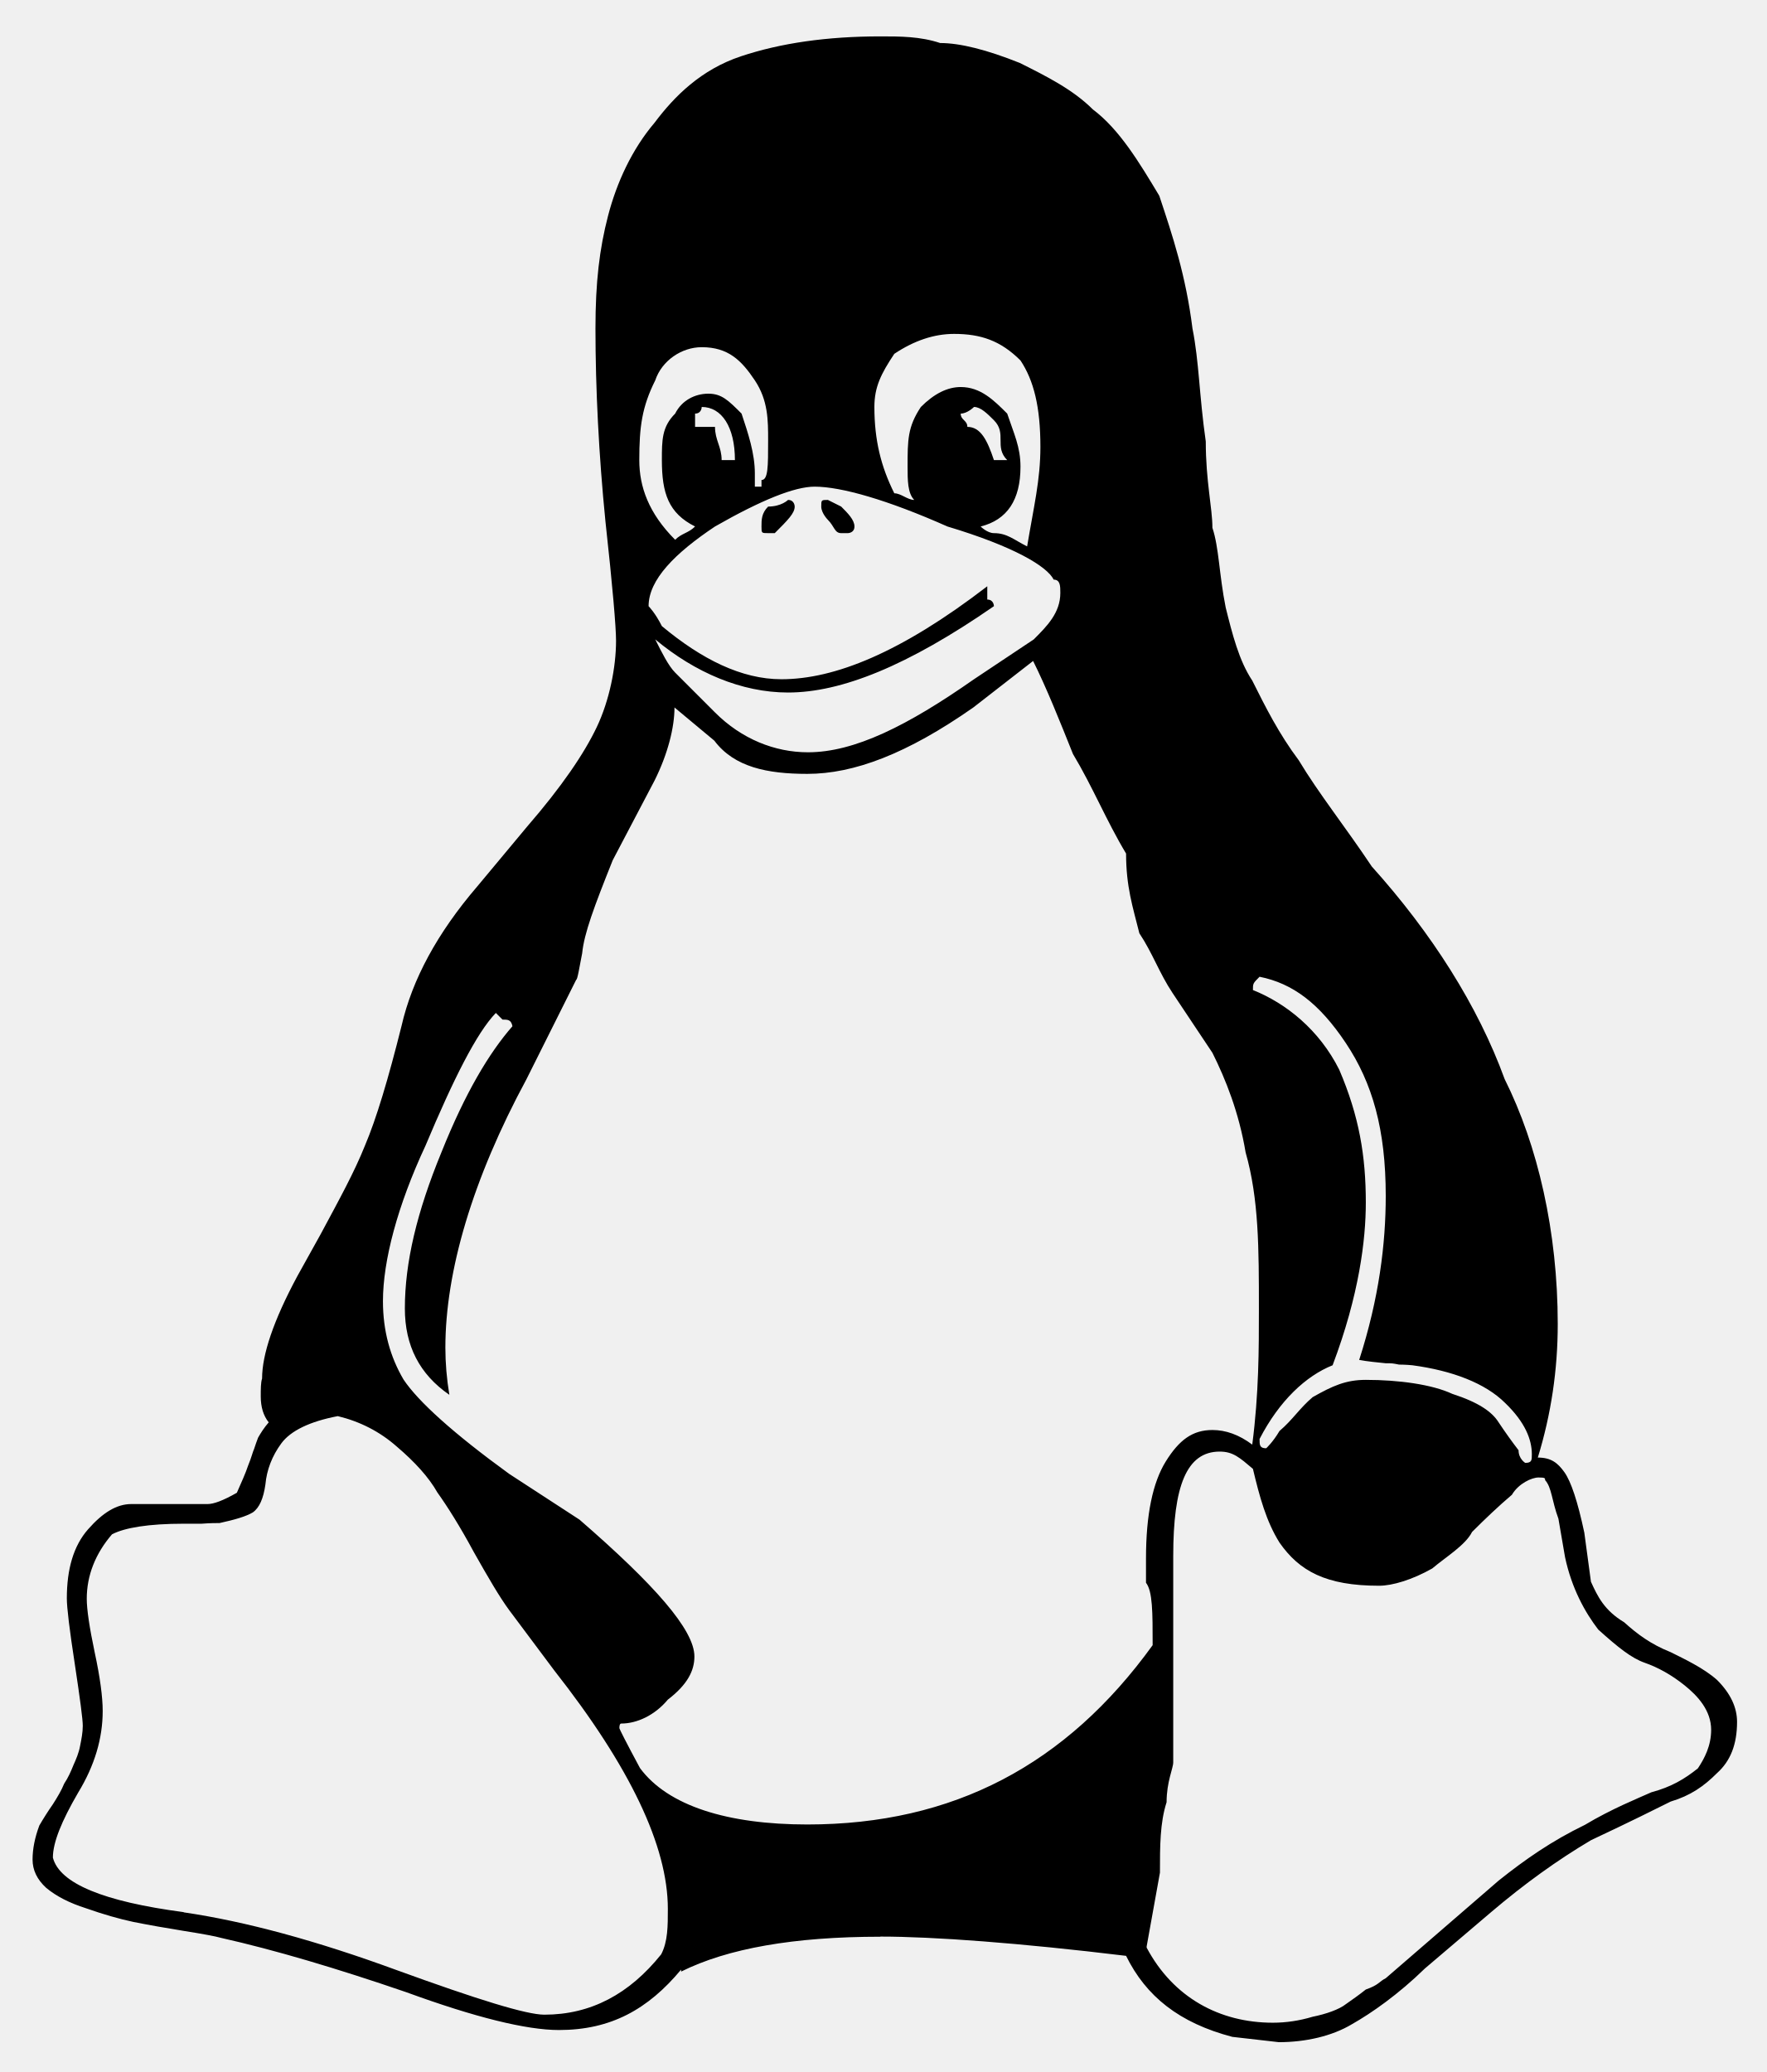
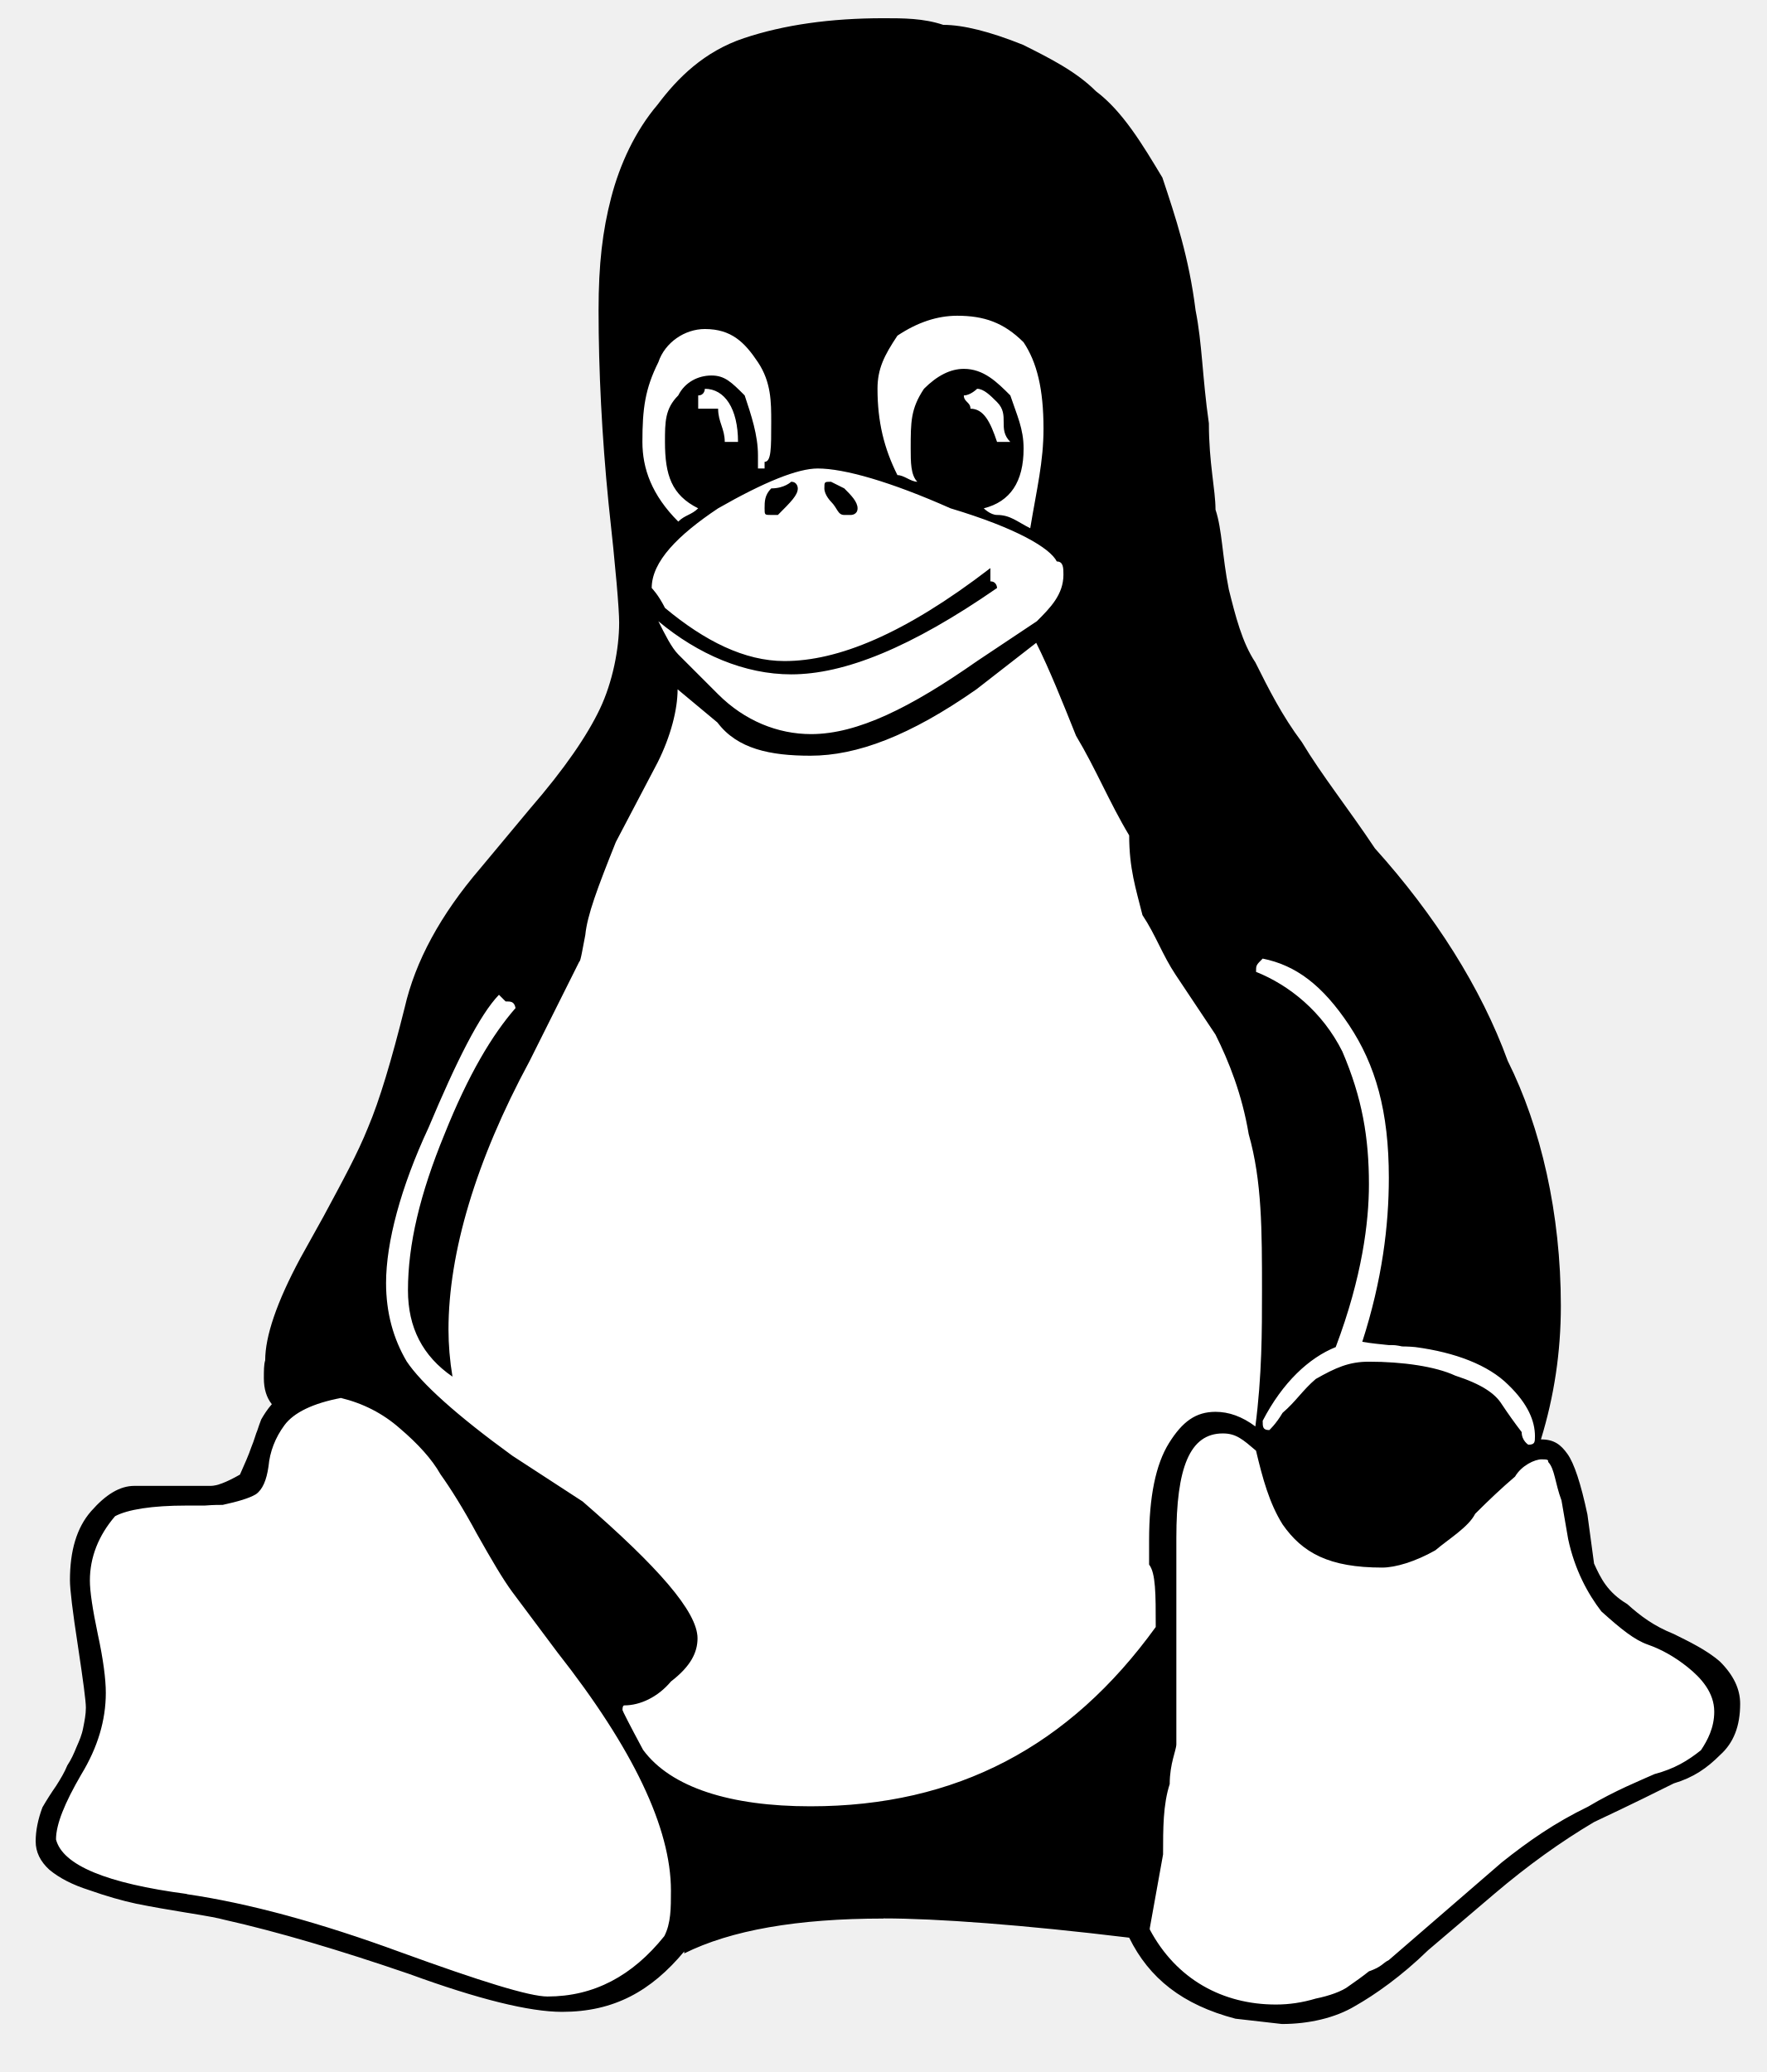
- <svg xmlns="http://www.w3.org/2000/svg" version="1.0" viewBox="0 0 266 312">
-   <path d="M128.664 79.279c0 1-1 1-1 1h-1c-1 0-1-1-2-2 0 0-1-1-1-2s0-1 1-1l2 1c1 1 2 2 2 3m-18-10c0-5-2-8-5-8 0 0 0 1-1 1v2h3c0 2 1 3 1 5h2m35-5c2 0 3 2 4 5h2c-1-1-1-2-1-3s0-2-1-3-2-2-3-2c0 0-1 1-2 1 0 1 1 1 1 2m-30 16c-1 0-1 0-1-1s0-2 1-3c2 0 3-1 3-1 1 0 1 1 1 1 0 1-1 2-3 4h-1m-11-1c-4-2-5-5-5-10 0-3 0-5 2-7 1-2 3-3 5-3s3 1 5 3c1 3 2 6 2 9v2h1v-1c1 0 1-2 1-6 0-3 0-6-2-9s-4-5-8-5c-3 0-6 2-7 5-2 4-2.4 7-2.4 12 0 4 1.4 8 5.4 12 1-1 2-1 3-2m125 141c1 0 1-.4 1-1.3 0-2.2-1-4.8-4-7.7-3-3-8-4.9-14-5.7-1-.1-2-.1-2-.1-1-.2-1-.2-2-.2-1-.1-3-.3-4-.5 3-9.3 4-17.5 4-24.7 0-10-2-17-6-23s-8-9-13-10c-1 1-1 1-1 2 5 2 10 6 13 12 3 7 4 13 4 20 0 5.6-1 13.9-5 24.5-4 1.6-8 5.3-11 11.1 0 .9 0 1.4 1 1.4 0 0 1-.9 2-2.6 2-1.7 3-3.4 5-5.1 3-1.7 5-2.6 8-2.6 5 0 10 .7 13 2.1 4 1.3 6 2.7 7 4.3 1 1.5 2 2.9 3 4.2 0 1.3 1 1.9 1 1.9m-92-145c-1-1-1-3-1-5 0-4 0-6 2-9 2-2 4-3 6-3 3 0 5 2 7 4 1 3 2 5 2 8 0 5-2 8-6 9 0 0 1 1 2 1 2 0 3 1 5 2 1-6 2-10 2-15 0-6-1-10-3-13-3-3-6-4-10-4-3 0-6 1-9 3-2 3-3 5-3 8 0 5 1 9 3 13 1 0 2 1 3 1m12 16c-13 9-23 13-31 13-7 0-14-3-20-8 1 2 2 4 3 5l6 6c4 4 9 6 14 6 7 0 15-4 25-11l9-6c2-2 4-4 4-7 0-1 0-2-1-2-1-2-6-5-16-8-9-4-16-6-20-6-3 0-8 2-15 6-6 4-10 8-10 12 0 0 1 1 2 3 6 5 12 8 18 8 8 0 18-4 31-14v2c1 0 1 1 1 1m23 202c4 7.52 11 11.3 19 11.3 2 0 4-.3 6-.9 2-.4 4-1.1 5-1.9 1-.7 2-1.4 3-2.2 2-.7 2-1.2 3-1.7l17-14.7c4-3.19 8-5.98 13-8.4 4-2.4 8-4 10-4.9 3-.8 5-2 7-3.6 1-1.5 2-3.4 2-5.8 0-2.9-2-5.1-4-6.7s-4-2.7-6-3.4-4-2.3-7-5c-2-2.6-4-6.2-5-10.9l-1-5.8c-1-2.7-1-4.7-2-5.8 0-.3 0-.4-1-.4s-3 .9-4 2.6c-2 1.7-4 3.6-6 5.6-1 2-4 3.8-6 5.5-3 1.7-6 2.6-8 2.6-8 0-12-2.2-15-6.5-2-3.2-3-6.9-4-11.1-2-1.7-3-2.6-5-2.6-5 0-7 5.2-7 15.7v31.1c0 .9-1 2.9-1 6-1 3.1-1 6.62-1 10.6l-2 11.1v.17m-145-5.29c9.3 1.36 20 4.27 32.1 8.71 12.1 4.4 19.5 6.7 22.2 6.7 7 0 12.8-3.1 17.6-9.09 1-1.94 1-4.22 1-6.84 0-9.45-5.7-21.4-17.1-35.9l-6.8-9.1c-1.4-1.9-3.1-4.8-5.3-8.7-2.1-3.9-4-6.9-5.5-9-1.3-2.3-3.4-4.6-6.1-6.9-2.6-2.3-5.6-3.8-8.9-4.6-4.2.8-7.1 2.2-8.5 4.1s-2.2 4-2.4 6.2c-.3 2.1-.9 3.5-1.9 4.2-1 .6-2.7 1.1-5 1.6-.5 0-1.4 0-2.7.1h-2.7c-5.3 0-8.9.6-10.8 1.6-2.5 2.9-3.8 6.2-3.8 9.7 0 1.6.4 4.3 1.2 8.1.8 3.7 1.2 6.7 1.2 8.8 0 4.1-1.2 8.2-3.7 12.3-2.5 4.3-3.8 7.5-3.8 9.78 1 3.88 7.6 6.61 19.7 8.21m33.3-90.9c0-6.9 1.8-14.5 5.5-23.5 3.6-9 7.2-15 10.7-19-.2-1-.7-1-1.5-1l-1-1c-2.9 3-6.4 10-10.6 20-4.2 9-6.4 17.3-6.4 23.4 0 4.5 1.1 8.4 3.1 11.8 2.2 3.3 7.5 8.1 15.9 14.2l10.6 6.9c11.3 9.8 17.3 16.6 17.3 20.6 0 2.1-1 4.2-4 6.5-2 2.4-4.7 3.6-7 3.6-.2 0-.3.2-.3.7 0 .1 1 2.1 3.1 6 4.2 5.7 13.2 8.5 25.2 8.5 22 0 39-9 52-27 0-5 0-8.1-1-9.4v-3.7c0-6.5 1-11.4 3-14.6s4-4.7 7-4.7c2 0 4 .7 6 2.2 1-7.7 1-14.4 1-20.4 0-9.1 0-16.6-2-23.6-1-6-3-11-5-15l-6-9c-2-3-3-6-5-9-1-4-2-7-2-12-3-5-5-10-8-15-2-5-4-10-6-14l-9 7c-10 7-18 10-25 10-6 0-11-1-14-5l-6-5c0 3-1 7-3 11l-6.3 12c-2.8 7-4.3 11-4.6 14-.4 2-.7 4-.9 4l-7.5 15c-8.1 15-12.2 28.9-12.2 40.4 0 2.3.2 4.7.6 7.1-4.5-3.1-6.7-7.4-6.7-13m71.6 94.6c-13 0-23 1.76-30 5.25v-.3c-5 6-10.6 9.1-18.4 9.1-4.9 0-12.6-1.9-23-5.7-10.5-3.6-19.8-6.36-27.9-8.18-.8-.23-2.6-.57-5.5-1.03-2.8-.45-5.4-.91-7.7-1.37-2.1-.45-4.5-1.13-7.1-2.05-2.5-.79-4.5-1.82-6-3.07-1.38-1.26-2.06-2.68-2.06-4.27 0-1.6.34-3.31 1.02-5.13.64-1.1 1.34-2.2 2.04-3.2.7-1.1 1.3-2.1 1.7-3.1.6-.9 1-1.8 1.4-2.8.4-.9.8-1.8 1-2.9.2-1 .4-2 .4-3s-.4-4-1.2-9.3c-.8-5.2-1.2-8.5-1.2-9.9 0-4.4 1-7.9 3.2-10.4s4.3-3.8 6.5-3.8h11.5c.9 0 2.3-.5 4.4-1.7.7-1.6 1.3-2.9 1.7-4.1.5-1.2.7-2.1.9-2.5.2-.6.4-1.2.6-1.7.4-.7.9-1.5 1.6-2.3-.8-1-1.2-2.3-1.2-3.9 0-1.1 0-2.1.2-2.7 0-3.6 1.7-8.7 5.3-15.4l3.5-6.3c2.9-5.4 5.1-9.4 6.7-13.4 1.7-4 3.5-10 5.5-18 1.6-7 5.4-14 11.4-21l7.5-9c5.2-6 8.6-11 10.5-15s2.9-9 2.9-13c0-2-.5-8-1.6-18-1-10-1.5-20-1.5-29 0-7 .6-12 1.9-17s3.6-10 7-14c3-4 7-8 13-10s13-3 21-3c3 0 6 0 9 1 3 0 7 1 12 3 4 2 8 4 11 7 4 3 7 8 10 13 2 6 4 12 5 20 1 5 1 10 2 17 0 6 1 10 1 13 1 3 1 7 2 12 1 4 2 8 4 11 2 4 4 8 7 12 3 5 7 10 11 16 9 10 16 21 20 32 5 10 8 23 8 36.9 0 6.9-1 13.6-3 20.1 2 0 3 .8 4 2.2s2 4.4 3 9.1l1 7.4c1 2.2 2 4.3 5 6.1 2 1.8 4 3.3 7 4.5 2 1 5 2.4 7 4.2 2 2 3 4.1 3 6.3 0 3.4-1 5.9-3 7.7-2 2-4 3.4-7 4.3-2 1-6 3-12 5.82-5 2.96-10 6.55-15 10.8l-10 8.51c-4 3.9-8 6.7-11 8.4-3 1.8-7 2.7-11 2.7l-7-.8c-8-2.1-13-6.1-16-12.2-16-1.94-29-2.9-37-2.9" />
+ <svg xmlns="http://www.w3.org/2000/svg" version="1.0" viewBox="0 0 266 312" id="svg1">
+   <defs id="defs1" />
+   <g id="g17">
+     <g id="g15" style="display:inline;fill:#ffffff;fill-opacity:1">
+       <path style="fill:#ffffff;fill-opacity:1" d="m 184.133,215.844 c -5,0 -7,5.199 -7,15.699 v 31.1 c 0,0.9 -1,2.9 -1,6 -1,3.1 -1,6.622 -1,10.602 l -2,11.1 v 0.17 0.029 c 4,7.52 11,11.301 19,11.301 2,0 4,-0.3 6,-0.9 2,-0.4 4,-1.1 5,-1.9 1,-0.7 2,-1.399 3,-2.199 2,-0.7 2,-1.201 3,-1.701 l 17,-14.699 c 4,-3.19 8,-5.98 13,-8.4 4,-2.4 8,-4 10,-4.9 3,-0.8 5,-2 7,-3.6 1,-1.5 2,-3.399 2,-5.799 0,-2.9 -2,-5.101 -4,-6.701 -2,-1.6 -4,-2.7 -6,-3.4 -2,-0.7 -4,-2.3 -7,-5 -2,-2.6 -4,-6.198 -5,-10.898 l -1,-5.801 c -1,-2.7 -1,-4.701 -2,-5.801 0,-0.3 0,-0.398 -1,-0.398 -1,0 -3,0.9 -4,2.6 -2,1.7 -4,3.6 -6,5.6 -1,2 -4,3.8 -6,5.5 -3,1.7 -6,2.6 -8,2.6 -8,0 -12,-2.2 -15,-6.5 -2,-3.2 -3,-6.9 -4,-11.1 -2,-1.7 -3,-2.6 -5,-2.6 z" id="path15" />
+       <path style="fill:#ffffff;fill-opacity:1" d="m 51.332,210.504 c -4.2,0.8 -7.1,2.2 -8.5,4.1 -1.4,1.9 -2.2,3.999 -2.4,6.199 -0.3,2.1 -0.9,3.501 -1.9,4.201 -1,0.6 -2.7,1.1 -5,1.6 -0.5,0 -1.399,-3.9e-4 -2.699,0.1 h -2.699 c -5.3,0 -8.901,0.6 -10.801,1.6 -2.5,2.9 -3.801,6.201 -3.801,9.701 0,1.6 0.401,4.3 1.201,8.1 0.8,3.7 1.199,6.699 1.199,8.799 0,4.1 -1.199,8.201 -3.699,12.301 -2.5,4.3 -3.801,7.499 -3.801,9.779 1,3.88 7.601,6.611 19.701,8.211 v 0.029 c 9.3,1.36 20,4.271 32.1,8.711 12.1,4.4 19.499,6.699 22.199,6.699 7,0 12.8,-3.1 17.6,-9.09 1,-1.94 1,-4.22 1,-6.84 0,-9.45 -5.7,-21.4 -17.1,-35.9 l -6.799,-9.1 c -1.4,-1.9 -3.101,-4.799 -5.301,-8.699 -2.1,-3.9 -4,-6.9 -5.5,-9 -1.3,-2.3 -3.4,-4.6 -6.1,-6.9 -2.6,-2.3 -5.6,-3.8 -8.9,-4.6 z" id="path14" />
+       <path style="fill:#ffffff;fill-opacity:1" d="m 190.133,144.344 c -1,1 -1,1 -1,2 5,2 10,6 13,12 3,7 4,13 4,20 0,5.6 -1,13.9 -5,24.5 -4,1.6 -8,5.3 -11,11.1 0,0.9 0,1.4 1,1.4 0,0 1,-0.9 2,-2.6 2,-1.7 3,-3.402 5,-5.102 3,-1.7 5,-2.6 8,-2.6 5,0 10,0.7 13,2.1 4,1.3 6,2.701 7,4.301 1,1.5 2,2.899 3,4.199 0,1.3 1,1.9 1,1.9 1,0 1,-0.399 1,-1.299 0,-2.2 -1,-4.801 -4,-7.701 -3,-3 -8,-4.899 -14,-5.699 -1,-0.1 -2,-0.1 -2,-0.1 -1,-0.2 -1,-0.201 -2,-0.201 -1,-0.1 -3,-0.3 -4,-0.5 3,-9.3 4,-17.499 4,-24.699 0,-10 -2,-17 -6,-23 -4,-6 -8,-9 -13,-10 z" id="path13" />
+       <path style="fill:#ffffff;fill-opacity:1" d="m 156.031,96.793 -9,7 c -10,7 -18,10 -25,10 -6,0 -11,-1 -14,-5 l -6,-5 c 0,3 -1,7 -3,11 l -6.299,12 c -2.8,7 -4.3,11 -4.6,14 -0.4,2 -0.7,4 -0.9,4 l -7.5,15 c -8.1,15 -12.201,28.9 -12.201,40.4 0,2.3 0.202,4.7 0.602,7.1 -4.5,-3.1 -6.701,-7.4 -6.701,-13 0,-6.9 1.8,-14.5 5.5,-23.5 3.6,-9 7.201,-15 10.701,-19 -0.2,-1 -0.7,-1 -1.5,-1 l -1,-1 c -2.9,3 -6.402,10 -10.602,20 -4.2,9 -6.398,17.3 -6.398,23.4 0,4.5 1.1,8.401 3.1,11.801 2.2,3.3 7.5,8.099 15.9,14.199 l 10.6,6.9 c 11.3,9.8 17.299,16.6 17.299,20.6 0,2.1 -1,4.2 -4,6.5 -2,2.4 -4.7,3.6 -7,3.6 -0.2,0 -0.299,0.201 -0.299,0.701 0,0.1 1,2.1 3.1,6 4.2,5.7 13.199,8.5 25.199,8.5 22,0 39,-9 52,-27 0,-5 0,-8.1 -1,-9.4 v -3.701 c 0,-6.5 1,-11.4 3,-14.6 2,-3.2 4,-4.699 7,-4.699 2,0 4,0.699 6,2.199 1,-7.7 1,-14.4 1,-20.4 0,-9.1 0,-16.6 -2,-23.6 -1,-6 -3,-11 -5,-15 l -6,-9 c -2,-3 -3,-6 -5,-9 -1,-4 -2,-7 -2,-12 -3,-5 -5,-10 -8,-15 -2,-5 -4,-10 -6,-14 z" id="path12" />
+       <path style="fill:#ffffff;fill-opacity:1" d="m 125.133,72.543 2,1 c 1,1 2,2 2,3 0,1 -1,1 -1,1 h -1 c -1,0 -1,-1 -2,-2 0,0 -1,-1 -1,-2 0,-1 0,-1 1,-1 z" id="path11" />
+       <path style="fill:#ffffff;fill-opacity:1" d="m 119.133,72.543 c 1,0 1,1 1,1 0,1 -1,2 -3,4 h -1 c -1,0 -1,-10e-7 -1,-1 0,-1 0,-2 1,-3 2,0 3,-1 3,-1 z" id="path10" />
+       <path style="fill:#ffffff;fill-opacity:1" d="m 123.133,70.543 c -3,0 -8,2 -15,6 -6,4 -10,8 -10,12 0,0 1,1 2,3 6,5 12,8 18,8 8,0 18,-4 31,-14 v 2 c 1,0 1,1 1,1 -13,9 -23,13 -31,13 -7,0 -14,-3 -20,-8 1,2 2,4 3,5 l 6,6 c 4,4 9,6 14,6 7,0 15,-4 25,-11 l 9,-6 c 2,-2 4,-4 4,-7 0,-1 0,-2 -1,-2 -1,-2 -6,-5 -16,-8 -9,-4 -16,-6 -20,-6 z" id="path9" />
+       <path style="fill:#ffffff;fill-opacity:1" d="m 147.133,58.543 c 0,0 -1,1 -2,1 0,1 1,1 1,2 2,0 3,2 4,5 h 2 c -1,-1 -1,-2 -1,-3 0,-1 0,-2 -1,-3 -1,-1 -2,-2 -3,-2 z" id="path8" />
+       <path style="fill:#ffffff;fill-opacity:1" d="m 106.133,58.543 c 0,0 0,1 -1,1 v 2 h 3 c 0,2 1,3 1,5 h 2 c 0,-5 -2,-8 -5,-8 z" id="path7" />
+       <path style="fill:#ffffff;fill-opacity:1" d="m 106.133,49.543 c -3,0 -6,2 -7,5 -2,4 -2.4,7 -2.4,12 0,4 1.4,8 5.4,12 1,-1 2,-1 3,-2 -4,-2 -5,-5 -5,-10 0,-3 0,-5 2,-7 1,-2 3,-3 5,-3 2,0 3,1 5,3 1,3 2,6 2,9 v 2 h 1 v -1 c 1,0 1,-2 1,-6 0,-3 0,-6 -2,-9 -2,-3 -4,-5 -8,-5 z" id="path6" />
+       <path style="fill:#ffffff;fill-opacity:1" d="m 144.133,47.543 c -3,0 -6,1 -9,3 -2,3 -3,5 -3,8 0,5 1,9 3,13 1,0 2,1 3,1 -1,-1 -1,-3 -1,-5 0,-4 0,-6 2,-9 2,-2 4,-3 6,-3 3,0 5,2 7,4 1,3 2,5 2,8 0,5 -2,8 -6,9 0,0 1,1 2,1 2,0 3,1 5,2 1,-6 2,-10 2,-15 0,-6 -1,-10 -3,-13 -3,-3 -6,-4 -10,-4 z" id="path5" />
+     </g>
+     <path d="m 129.132,76.543 c 0,1 -1,1 -1,1 h -1 c -1,0 -1,-1 -2,-2 0,0 -1,-1 -1,-2 0,-1 0,-1 1,-1 l 2,1 c 1,1 2,2 2,3 m -18,-10 c 0,-5 -2,-8 -5,-8 0,0 0,1 -1,1 v 2 h 3 c 0,2 1,3 1,5 h 2 m 35,-5 c 2,0 3,2 4,5 h 2 c -1,-1 -1,-2 -1,-3 0,-1 0,-2 -1,-3 -1,-1 -2,-2 -3,-2 0,0 -1,1 -2,1 0,1 1,1 1,2 m -30,16 c -1,0 -1,0 -1,-1 0,-1 0,-2 1,-3 2,0 3,-1 3,-1 1,0 1,1 1,1 0,1 -1,2 -3,4 h -1 m -11,-1 c -4,-2 -5,-5 -5,-10 0,-3 0,-5 2,-7 1,-2 3,-3 5,-3 2,0 3,1 5,3 1,3 2,6 2,9 v 2 h 1 v -1 c 1,0 1,-2 1,-6 0,-3 0,-6 -2,-9 -2,-3 -4,-5 -8,-5 -3,0 -6,2 -7,5 -2,4 -2.4,7 -2.4,12 0,4 1.4,8 5.4,12 1,-1 2,-1 3,-2 m 125,141 c 1,0 1,-0.4 1,-1.3 0,-2.2 -1,-4.8 -4,-7.7 -3,-3 -8,-4.9 -14,-5.7 -1,-0.1 -2,-0.1 -2,-0.1 -1,-0.2 -1,-0.2 -2,-0.2 -1,-0.1 -3,-0.3 -4,-0.5 3,-9.3 4,-17.5 4,-24.7 0,-10 -2,-17 -6,-23 -4,-6 -8,-9 -13,-10 -1,1 -1,1 -1,2 5,2 10,6 13,12 3,7 4,13 4,20 0,5.6 -1,13.9 -5,24.5 -4,1.6 -8,5.3 -11,11.1 0,0.9 0,1.4 1,1.4 0,0 1,-0.9 2,-2.6 2,-1.7 3,-3.4 5,-5.1 3,-1.7 5,-2.6 8,-2.6 5,0 10,0.7 13,2.1 4,1.3 6,2.7 7,4.3 1,1.5 2,2.9 3,4.2 0,1.3 1,1.9 1,1.9 m -92,-145 c -1,-1 -1,-3 -1,-5 0,-4 0,-6 2,-9 2,-2 4,-3 6,-3 3,0 5,2 7,4 1,3 2,5 2,8 0,5 -2,8 -6,9 0,0 1,1 2,1 2,0 3,1 5,2 1,-6 2,-10 2,-15 0,-6 -1,-10 -3,-13 -3,-3 -6,-4 -10,-4 -3,0 -6,1 -9,3 -2,3 -3,5 -3,8 0,5 1,9 3,13 1,0 2,1 3,1 m 12,16 c -13,9 -23,13 -31,13 -7,0 -14,-3 -20,-8 1,2 2,4 3,5 l 6,6 c 4,4 9,6 14,6 7,0 15,-4 25,-11 l 9,-6 c 2,-2 4,-4 4,-7 0,-1 0,-2 -1,-2 -1,-2 -6,-5 -16,-8 -9,-4 -16,-6 -20,-6 -3,0 -8,2 -15,6 -6,4 -10,8 -10,12 0,0 1,1 2,3 6,5 12,8 18,8 8,0 18,-4 31,-14 v 2 c 1,0 1,1 1,1 m 23,202 c 4,7.52 11,11.3 19,11.3 2,0 4,-0.3 6,-0.9 2,-0.4 4,-1.1 5,-1.9 1,-0.7 2,-1.4 3,-2.2 2,-0.7 2,-1.2 3,-1.7 l 17,-14.7 c 4,-3.19 8,-5.98 13,-8.4 4,-2.4 8,-4 10,-4.9 3,-0.8 5,-2 7,-3.6 1,-1.5 2,-3.4 2,-5.8 0,-2.9 -2,-5.1 -4,-6.7 -2,-1.6 -4,-2.7 -6,-3.4 -2,-0.7 -4,-2.3 -7,-5 -2,-2.6 -4,-6.2 -5,-10.9 l -1,-5.8 c -1,-2.7 -1,-4.7 -2,-5.8 0,-0.3 0,-0.4 -1,-0.4 -1,0 -3,0.9 -4,2.6 -2,1.7 -4,3.6 -6,5.6 -1,2 -4,3.8 -6,5.5 -3,1.7 -6,2.6 -8,2.6 -8,0 -12,-2.2 -15,-6.5 -2,-3.2 -3,-6.9 -4,-11.1 -2,-1.7 -3,-2.6 -5,-2.6 -5,0 -7,5.2 -7,15.7 v 31.1 c 0,0.9 -1,2.9 -1,6 -1,3.1 -1,6.62 -1,10.6 l -2,11.1 v 0.17 m -145,-5.29 c 9.3,1.36 20,4.27 32.1,8.71 12.1,4.4 19.5,6.7 22.2,6.7 7,0 12.8,-3.1 17.6,-9.09 1,-1.94 1,-4.22 1,-6.84 0,-9.45 -5.7,-21.4 -17.1,-35.9 l -6.8,-9.1 c -1.4,-1.9 -3.1,-4.8 -5.3,-8.7 -2.1,-3.9 -4,-6.9 -5.5,-9 -1.3,-2.3 -3.4,-4.6 -6.1,-6.9 -2.6,-2.3 -5.6,-3.8 -8.9,-4.6 -4.2,0.8 -7.1,2.2 -8.5,4.1 -1.4,1.9 -2.2,4 -2.4,6.2 -0.3,2.1 -0.9,3.5 -1.9,4.2 -1,0.6 -2.7,1.1 -5,1.6 -0.5,0 -1.4,0 -2.7,0.1 h -2.7 c -5.3,0 -8.9,0.6 -10.8,1.6 -2.5,2.9 -3.8,6.2 -3.8,9.7 0,1.6 0.4,4.3 1.2,8.1 0.8,3.7 1.2,6.7 1.2,8.8 0,4.1 -1.2,8.2 -3.7,12.3 -2.5,4.3 -3.8,7.5 -3.8,9.78 1,3.88 7.6,6.61 19.7,8.21 m 33.3,-90.9 c 0,-6.9 1.8,-14.5 5.5,-23.5 3.6,-9 7.2,-15 10.7,-19 -0.2,-1 -0.7,-1 -1.5,-1 l -1,-1 c -2.9,3 -6.4,10 -10.6,20 -4.2,9 -6.4,17.3 -6.4,23.4 0,4.5 1.1,8.4 3.1,11.8 2.2,3.3 7.5,8.1 15.9,14.2 l 10.6,6.9 c 11.3,9.8 17.3,16.6 17.3,20.6 0,2.1 -1,4.2 -4,6.5 -2,2.4 -4.7,3.6 -7,3.6 -0.2,0 -0.3,0.2 -0.3,0.7 0,0.1 1,2.1 3.1,6 4.2,5.7 13.2,8.5 25.2,8.5 22,0 39,-9 52,-27 0,-5 0,-8.1 -1,-9.4 v -3.7 c 0,-6.5 1,-11.4 3,-14.6 2,-3.2 4,-4.7 7,-4.7 2,0 4,0.7 6,2.2 1,-7.7 1,-14.4 1,-20.4 0,-9.1 0,-16.6 -2,-23.6 -1,-6 -3,-11 -5,-15 l -6,-9 c -2,-3 -3,-6 -5,-9 -1,-4 -2,-7 -2,-12 -3,-5 -5,-10 -8,-15 -2,-5 -4,-10 -6,-14 l -9,7 c -10,7 -18,10 -25,10 -6,0 -11,-1 -14,-5 l -6,-5 c 0,3 -1,7 -3,11 l -6.3,12 c -2.8,7 -4.3,11 -4.6,14 -0.4,2 -0.7,4 -0.9,4 l -7.5,15 c -8.1,15 -12.2,28.9 -12.2,40.4 0,2.3 0.2,4.7 0.6,7.1 -4.5,-3.1 -6.7,-7.4 -6.7,-13 m 71.6,94.6 c -13,0 -23,1.76 -30,5.25 v -0.3 c -5,6 -10.6,9.1 -18.4,9.1 -4.9,0 -12.6,-1.9 -23,-5.7 -10.5,-3.6 -19.8,-6.36 -27.9,-8.18 -0.8,-0.23 -2.6,-0.57 -5.5,-1.03 -2.8,-0.45 -5.4,-0.91 -7.7,-1.37 -2.1,-0.45 -4.5,-1.13 -7.1,-2.05 -2.5,-0.79 -4.5,-1.82 -6,-3.07 -1.38,-1.26 -2.06,-2.68 -2.06,-4.27 0,-1.6 0.34,-3.31 1.02,-5.13 0.64,-1.1 1.34,-2.2 2.04,-3.2 0.7,-1.1 1.3,-2.1 1.7,-3.1 0.6,-0.9 1,-1.8 1.4,-2.8 0.4,-0.9 0.8,-1.8 1,-2.9 0.2,-1 0.4,-2 0.4,-3 0,-1 -0.4,-4 -1.2,-9.3 -0.8,-5.2 -1.2,-8.5 -1.2,-9.9 0,-4.4 1,-7.9 3.2,-10.4 2.2,-2.5 4.3,-3.8 6.5,-3.8 h 11.5 c 0.9,0 2.3,-0.5 4.4,-1.7 0.7,-1.6 1.3,-2.9 1.7,-4.1 0.5,-1.2 0.7,-2.1 0.9,-2.5 0.2,-0.6 0.4,-1.2 0.6,-1.7 0.4,-0.7 0.9,-1.5 1.6,-2.3 -0.8,-1 -1.2,-2.3 -1.2,-3.9 0,-1.1 0,-2.1 0.2,-2.7 0,-3.6 1.7,-8.7 5.3,-15.4 l 3.5,-6.3 c 2.9,-5.4 5.1,-9.4 6.7,-13.4 1.7,-4 3.5,-10 5.5,-18 1.6,-7 5.4,-14 11.4,-21 l 7.5,-9 c 5.2,-6 8.6,-11 10.5,-15 1.9,-4 2.9,-9 2.9,-13 0,-2 -0.5,-8 -1.6,-18 -1,-10 -1.5,-20 -1.5,-29 0,-7 0.6,-12 1.9,-17 1.3,-5 3.6,-10 7,-14 3,-4 7,-8 13,-10 6,-2 13,-3 21,-3 3,0 6,0 9,1 3,0 7,1 12,3 4,2 8,4 11,7 4,3 7,8 10,13 2,6 4,12 5,20 1,5 1,10 2,17 0,6 1,10 1,13 1,3 1,7 2,12 1,4 2,8 4,11 2,4 4,8 7,12 3,5 7,10 11,16 9,10 16,21 20,32 5,10 8,23 8,36.9 0,6.9 -1,13.6 -3,20.1 2,0 3,0.8 4,2.2 1,1.4 2,4.4 3,9.1 l 1,7.4 c 1,2.2 2,4.3 5,6.1 2,1.8 4,3.3 7,4.5 2,1 5,2.4 7,4.2 2,2 3,4.1 3,6.3 0,3.4 -1,5.9 -3,7.7 -2,2 -4,3.4 -7,4.3 -2,1 -6,3 -12,5.82 -5,2.96 -10,6.55 -15,10.8 l -10,8.51 c -4,3.9 -8,6.7 -11,8.4 -3,1.8 -7,2.7 -11,2.7 l -7,-0.8 c -8,-2.1 -13,-6.1 -16,-12.2 -16,-1.94 -29,-2.9 -37,-2.9" id="path4" style="display:inline;fill:#000000;fill-opacity:1" />
+   </g>
</svg>
